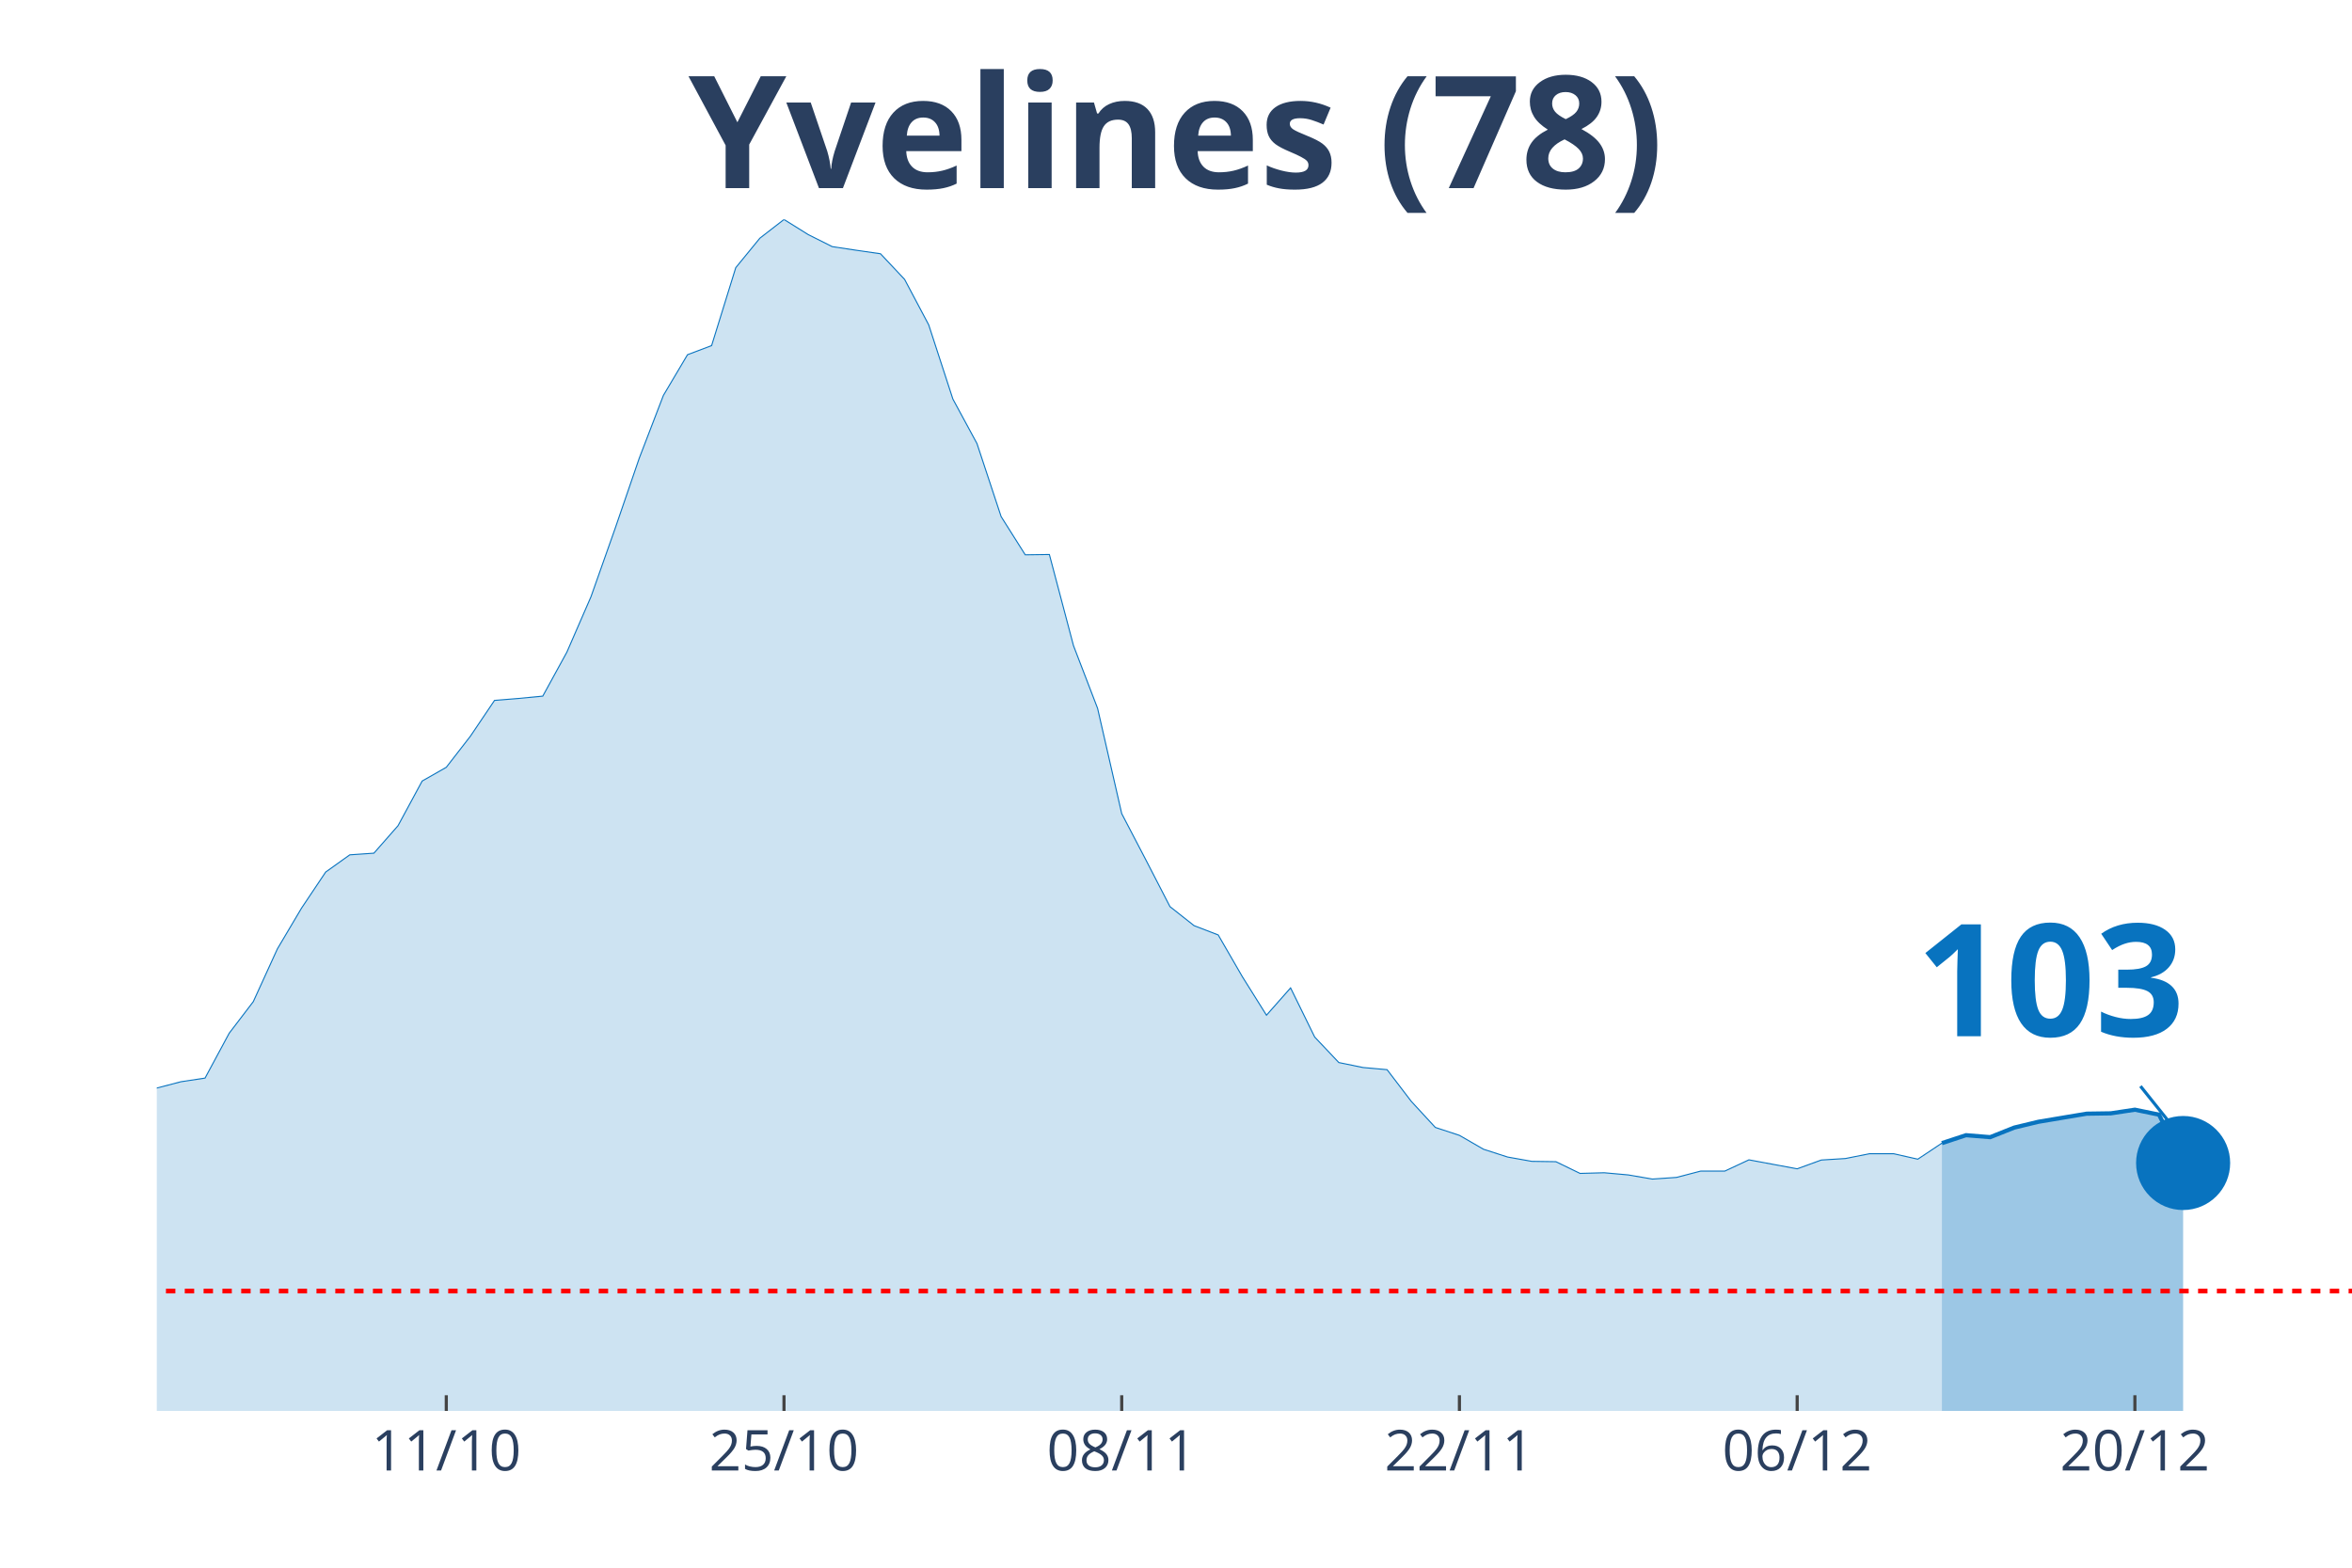
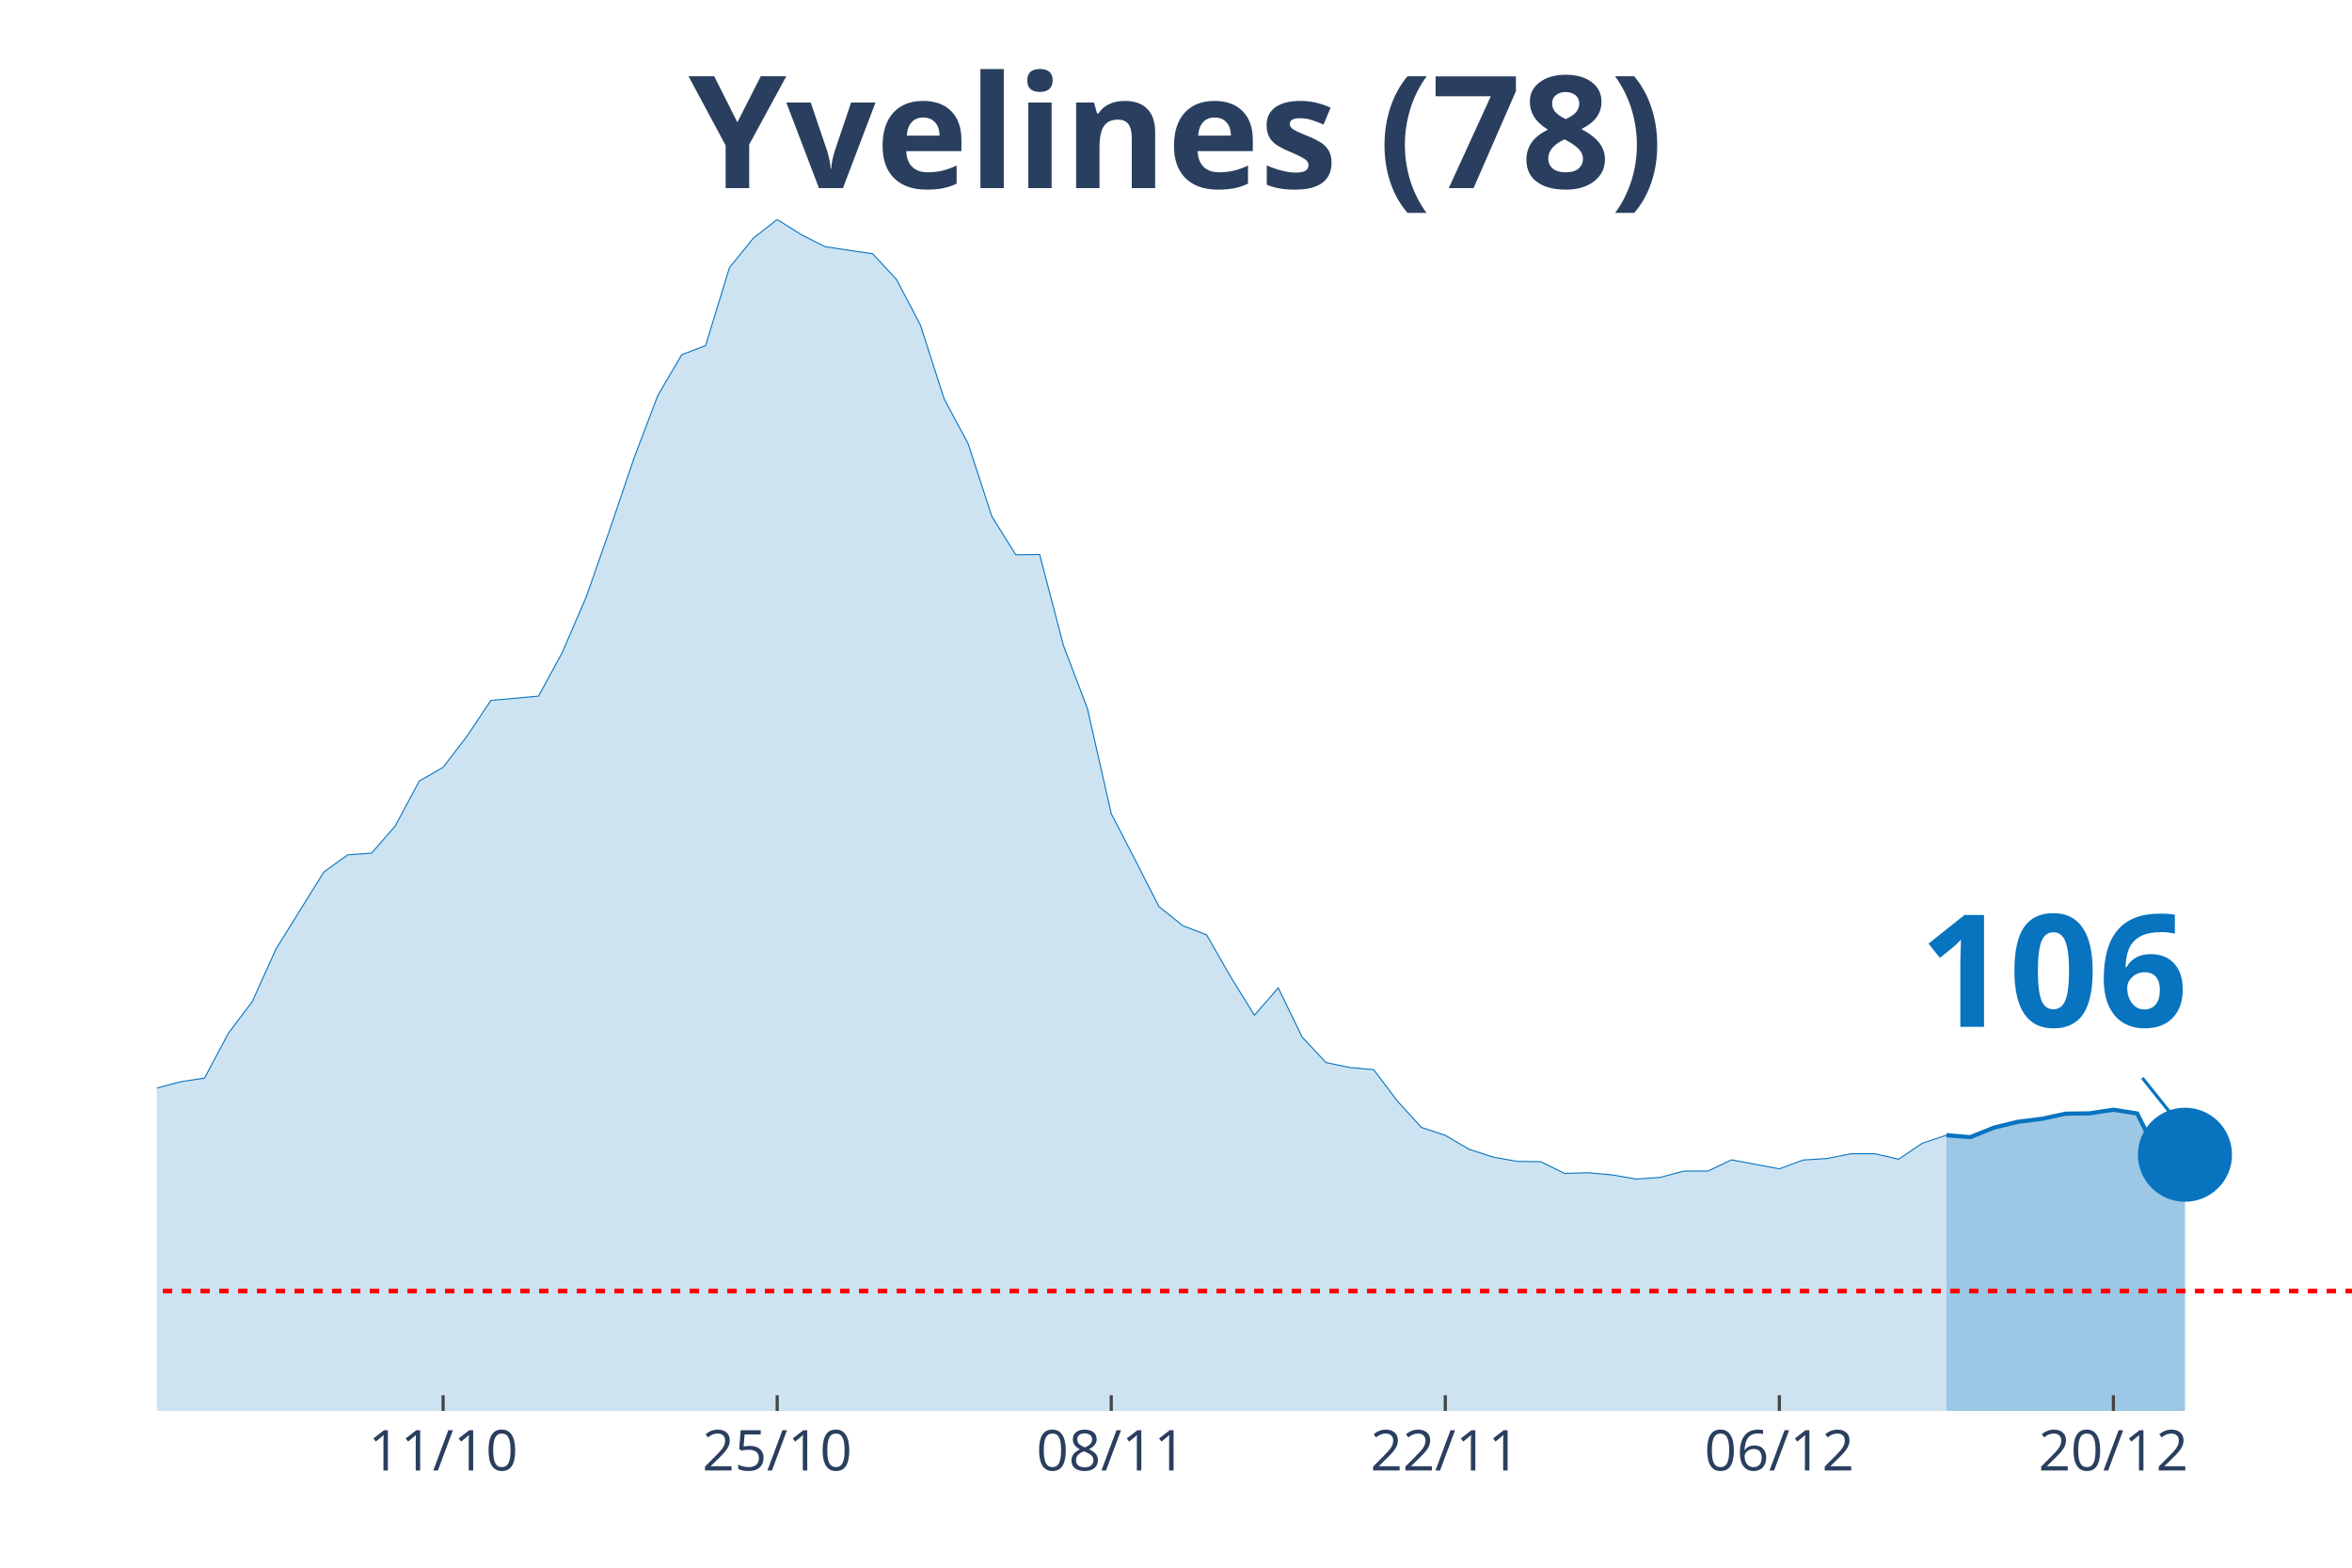
<svg xmlns="http://www.w3.org/2000/svg" class="main-svg" width="1125" height="750" style="" viewBox="0 0 750 500">
  <rect x="0" y="0" width="750" height="500" style="fill: rgb(0, 0, 0); fill-opacity: 0;" />
-   <defs id="defs-d504e6">
+   <defs id="defs-6f9646">
    <g class="clips">
-       <clipPath id="clipd504e6xyplot" class="plotclip">
+       <clipPath id="clip6f9646xyplot" class="plotclip">
        <rect width="700" height="380" />
      </clipPath>
-       <clipPath class="axesclip" id="clipd504e6x">
+       <clipPath class="axesclip" id="clip6f9646x">
        <rect x="50" y="0" width="700" height="500" />
      </clipPath>
-       <clipPath class="axesclip" id="clipd504e6y">
+       <clipPath class="axesclip" id="clip6f9646y">
        <rect x="0" y="70" width="750" height="380" />
      </clipPath>
-       <clipPath class="axesclip" id="clipd504e6xy">
+       <clipPath class="axesclip" id="clip6f9646xy">
        <rect x="50" y="70" width="700" height="380" />
      </clipPath>
    </g>
    <g class="gradients" />
  </defs>
  <g class="bglayer">
    <rect class="bg" x="50" y="70" width="700" height="380" style="fill: rgb(0, 0, 0); fill-opacity: 0; stroke-width: 0;" />
  </g>
  <g class="layer-below">
    <g class="imagelayer" />
    <g class="shapelayer" />
  </g>
  <g class="cartesianlayer">
    <g class="subplot xy">
      <g class="layer-subplot">
        <g class="shapelayer" />
        <g class="imagelayer" />
      </g>
      <g class="gridlayer">
        <g class="x">
-           <path class="xgrid crisp" transform="translate(142.31,0)" d="M0,70v380" style="stroke: rgb(255, 255, 255); stroke-opacity: 1; stroke-width: 1px;" />
-           <path class="xgrid crisp" transform="translate(250,0)" d="M0,70v380" style="stroke: rgb(255, 255, 255); stroke-opacity: 1; stroke-width: 1px;" />
-           <path class="xgrid crisp" transform="translate(357.69,0)" d="M0,70v380" style="stroke: rgb(255, 255, 255); stroke-opacity: 1; stroke-width: 1px;" />
-           <path class="xgrid crisp" transform="translate(465.38,0)" d="M0,70v380" style="stroke: rgb(255, 255, 255); stroke-opacity: 1; stroke-width: 1px;" />
-           <path class="xgrid crisp" transform="translate(573.08,0)" d="M0,70v380" style="stroke: rgb(255, 255, 255); stroke-opacity: 1; stroke-width: 1px;" />
-           <path class="xgrid crisp" transform="translate(680.77,0)" d="M0,70v380" style="stroke: rgb(255, 255, 255); stroke-opacity: 1; stroke-width: 1px;" />
+           <path class="xgrid crisp" transform="translate(141.3,0)" d="M0,70v380" style="stroke: rgb(255, 255, 255); stroke-opacity: 1; stroke-width: 1px;" />
+           <path class="xgrid crisp" transform="translate(247.83,0)" d="M0,70v380" style="stroke: rgb(255, 255, 255); stroke-opacity: 1; stroke-width: 1px;" />
+           <path class="xgrid crisp" transform="translate(354.35,0)" d="M0,70v380" style="stroke: rgb(255, 255, 255); stroke-opacity: 1; stroke-width: 1px;" />
+           <path class="xgrid crisp" transform="translate(460.87,0)" d="M0,70v380" style="stroke: rgb(255, 255, 255); stroke-opacity: 1; stroke-width: 1px;" />
+           <path class="xgrid crisp" transform="translate(567.39,0)" d="M0,70v380" style="stroke: rgb(255, 255, 255); stroke-opacity: 1; stroke-width: 1px;" />
+           <path class="xgrid crisp" transform="translate(673.91,0)" d="M0,70v380" style="stroke: rgb(255, 255, 255); stroke-opacity: 1; stroke-width: 1px;" />
        </g>
        <g class="y" />
      </g>
      <g class="zerolinelayer" />
      <path class="xlines-below" />
      <path class="ylines-below" />
      <g class="overlines-below" />
      <g class="xaxislayer-below" />
      <g class="yaxislayer-below" />
      <g class="overaxes-below" />
-       <g class="plot" transform="translate(50, 70)" clip-path="url('#clipd504e6xyplot')">
+       <g class="plot" transform="translate(50, 70)" clip-path="url('#clip6f9646xyplot')">
        <g class="scatterlayer mlayer">
-           <g class="trace scatter trace8a8e82" style="stroke-miterlimit: 2;">
+           <g class="trace scatter traced5a883" style="stroke-miterlimit: 2;">
            <g class="fills">
              <g>
-                 <path class="js-fill" d="M569.23,380L-1046.15,380L-1046.15,370.6L-938.46,373.72L-930.77,373.88L-569.23,372.4L-561.54,371.08L-530.77,370.55L-523.08,370.66L-407.69,360.52L-400,362L-369.23,358.2L-361.54,356.83L-346.15,351.71L-338.46,350.6L-300,349.91L-292.31,344.9L-246.15,329.43L-238.46,327.43L-223.08,321.36L-215.38,319.98L-200,318.82L-192.31,314.86L-153.85,298.97L-146.15,299.03L-138.46,295.7L-130.77,295.54L-115.38,290.05L-107.69,289.68L-84.62,285.2L-76.92,285.51L-69.23,283.03L-61.54,283.19L-46.15,282.56L-38.46,284.2L-30.77,284.72L-23.08,282.82L-15.38,286.52L-7.69,282.77L0,277.02L7.69,275.01L15.38,273.85L23.08,259.54L30.77,249.46L38.46,232.62L46.15,219.64L53.85,208.13L61.54,202.64L69.23,202.11L76.92,193.35L84.62,179.1L92.31,174.72L100,164.8L107.69,153.39L115.38,152.76L123.08,152.02L130.77,137.98L138.46,120.3L146.15,98.55L153.85,76.12L161.54,56.11L169.23,43.13L176.92,40.22L184.62,15.36L192.31,5.96L200,0L207.69,4.8L215.38,8.66L223.08,9.82L230.77,10.93L238.46,19.11L246.15,33.62L253.85,57.27L261.54,71.47L269.23,94.75L276.92,106.94L284.62,106.84L292.31,135.92L300,155.93L307.69,189.5L315.38,204.23L323.08,219.16L330.77,225.23L338.46,228.19L346.15,241.49L353.85,253.79L361.54,245.08L369.23,260.76L376.92,268.89L384.62,270.47L392.31,271.16L400,281.24L407.69,289.58L415.38,292.11L423.08,296.55L430.77,299.03L438.46,300.4L446.15,300.51L453.85,304.25L461.54,304.04L469.23,304.73L476.92,306.05L484.62,305.52L492.31,303.51L500,303.51L507.69,299.92L515.38,301.35L523.08,302.78L530.77,299.98L538.46,299.5L546.15,297.97L553.85,297.97L561.54,299.71L569.23,294.59" style="fill: rgb(8, 115, 191); fill-opacity: 0.2; stroke-width: 0;" />
+                 <path class="js-fill" d="M570.65,380L-1034.78,380L-1034.78,370.6L-928.26,373.72L-920.65,373.88L-563.04,372.4L-555.43,371.08L-525,370.55L-517.39,370.66L-403.26,360.52L-395.65,362L-365.22,358.2L-357.61,356.83L-342.39,351.71L-334.78,350.6L-296.74,349.91L-289.13,344.9L-243.48,329.43L-235.87,327.43L-220.65,321.36L-213.04,319.98L-197.83,318.82L-190.22,314.86L-152.17,298.97L-144.57,299.03L-136.96,295.7L-129.35,295.54L-114.13,290.05L-106.52,289.68L-83.7,285.2L-76.09,285.51L-68.48,283.03L-60.87,283.19L-45.65,282.56L-38.04,284.2L-30.43,284.72L-22.83,282.82L-15.22,286.52L-7.61,282.77L0,277.02L7.61,275.01L15.22,273.85L22.83,259.54L30.43,249.46L38.04,232.62L53.26,208.13L60.87,202.64L68.48,202.11L76.09,193.35L83.7,179.1L91.3,174.72L98.91,164.8L106.52,153.39L121.74,152.02L129.35,137.98L136.96,120.3L144.57,98.55L152.17,76.12L159.78,56.11L167.39,43.13L175,40.22L182.61,15.36L190.22,5.96L197.83,0L205.43,4.8L213.04,8.66L220.65,9.82L228.26,10.93L235.87,19.11L243.48,33.62L251.09,57.27L258.7,71.47L266.3,94.75L273.91,106.94L281.52,106.84L289.13,135.92L296.74,155.93L304.35,189.5L311.96,204.23L319.57,219.16L327.17,225.23L334.78,228.19L342.39,241.49L350,253.79L357.61,245.08L365.22,260.76L372.83,268.89L380.43,270.47L388.04,271.16L395.65,281.24L403.26,289.58L410.87,292.11L418.48,296.55L426.09,299.03L433.7,300.4L441.3,300.51L448.91,304.25L456.52,304.04L464.13,304.73L471.74,306.05L479.35,305.52L486.96,303.51L494.57,303.51L502.17,299.92L509.78,301.35L517.39,302.78L525,299.98L532.61,299.5L540.22,297.97L547.83,297.97L555.43,299.71L563.04,294.59L570.65,292.06" style="fill: rgb(8, 115, 191); fill-opacity: 0.2; stroke-width: 0;" />
              </g>
            </g>
            <g class="errorbars" />
            <g class="lines">
-               <path class="js-line" d="M-1046.15,370.6L-938.46,373.72L-930.77,373.88L-569.23,372.4L-561.54,371.08L-530.77,370.55L-523.08,370.66L-407.69,360.52L-400,362L-369.23,358.2L-361.54,356.83L-346.15,351.71L-338.46,350.6L-300,349.91L-292.31,344.9L-246.15,329.43L-238.46,327.43L-223.08,321.36L-215.38,319.98L-200,318.82L-192.31,314.86L-153.85,298.97L-146.15,299.03L-138.46,295.7L-130.77,295.54L-115.38,290.05L-107.69,289.68L-84.62,285.2L-76.92,285.51L-69.23,283.03L-61.54,283.19L-46.15,282.56L-38.46,284.2L-30.77,284.72L-23.08,282.82L-15.38,286.52L-7.69,282.77L0,277.02L7.69,275.01L15.38,273.85L23.08,259.54L30.77,249.46L38.46,232.62L46.15,219.64L53.85,208.13L61.54,202.64L69.23,202.11L76.92,193.35L84.62,179.1L92.31,174.72L100,164.8L107.69,153.39L115.38,152.76L123.08,152.02L130.77,137.98L138.46,120.3L146.15,98.55L153.85,76.12L161.54,56.11L169.23,43.13L176.92,40.22L184.62,15.36L192.31,5.96L200,0L207.69,4.8L215.38,8.66L223.08,9.82L230.77,10.93L238.46,19.11L246.15,33.62L253.85,57.27L261.54,71.47L269.23,94.75L276.92,106.94L284.62,106.84L292.31,135.92L300,155.93L307.69,189.5L315.38,204.23L323.08,219.16L330.77,225.23L338.46,228.19L346.15,241.49L353.85,253.79L361.54,245.08L369.23,260.76L376.92,268.89L384.62,270.47L392.31,271.16L400,281.24L407.69,289.58L415.38,292.11L423.08,296.55L430.77,299.03L438.46,300.4L446.15,300.51L453.85,304.25L461.54,304.04L469.23,304.73L476.92,306.05L484.62,305.52L492.31,303.51L500,303.51L507.69,299.92L515.38,301.35L523.08,302.78L530.77,299.98L538.46,299.5L546.15,297.97L553.85,297.97L561.54,299.71L569.23,294.59" style="vector-effect: non-scaling-stroke; fill: none; stroke: rgb(8, 115, 191); stroke-opacity: 1; stroke-width: 0.5px; opacity: 1;" />
+               <path class="js-line" d="M-1034.78,370.6L-928.26,373.72L-920.65,373.88L-563.04,372.4L-555.43,371.08L-525,370.55L-517.39,370.66L-403.26,360.52L-395.65,362L-365.22,358.2L-357.61,356.83L-342.39,351.71L-334.78,350.6L-296.74,349.91L-289.13,344.9L-243.48,329.43L-235.87,327.43L-220.65,321.36L-213.04,319.98L-197.83,318.82L-190.22,314.86L-152.17,298.97L-144.57,299.03L-136.96,295.7L-129.35,295.54L-114.13,290.05L-106.52,289.68L-83.7,285.2L-76.09,285.51L-68.48,283.03L-60.87,283.19L-45.65,282.56L-38.04,284.2L-30.43,284.72L-22.83,282.82L-15.22,286.52L-7.61,282.77L0,277.02L7.61,275.01L15.22,273.85L22.83,259.54L30.43,249.46L38.04,232.62L53.26,208.13L60.87,202.64L68.48,202.11L76.09,193.35L83.7,179.1L91.3,174.72L98.91,164.8L106.52,153.39L121.74,152.02L129.35,137.98L136.96,120.3L144.57,98.55L152.17,76.12L159.78,56.11L167.39,43.13L175,40.22L182.61,15.36L190.22,5.96L197.83,0L205.43,4.8L213.04,8.66L220.65,9.82L228.26,10.93L235.87,19.11L243.48,33.62L251.09,57.27L258.7,71.47L266.3,94.75L273.91,106.94L281.52,106.84L289.13,135.92L296.74,155.93L304.35,189.5L311.96,204.23L319.57,219.16L327.17,225.23L334.78,228.19L342.39,241.49L350,253.79L357.61,245.08L365.22,260.76L372.83,268.89L380.43,270.47L388.04,271.16L395.65,281.24L403.26,289.58L410.87,292.11L418.48,296.55L426.09,299.03L433.7,300.4L441.3,300.51L448.91,304.25L456.52,304.04L464.13,304.73L471.74,306.05L479.35,305.52L486.96,303.51L494.57,303.51L502.17,299.92L509.78,301.35L517.39,302.78L525,299.98L532.61,299.5L540.22,297.97L547.83,297.97L555.43,299.71L563.04,294.59L570.65,292.06" style="vector-effect: non-scaling-stroke; fill: none; stroke: rgb(8, 115, 191); stroke-opacity: 1; stroke-width: 0.5px; opacity: 1;" />
            </g>
            <g class="points" />
            <g class="text" />
          </g>
-           <g class="trace scatter trace576e91" style="stroke-miterlimit: 2;">
+           <g class="trace scatter trace9d0b0b" style="stroke-miterlimit: 2;">
            <g class="fills">
              <g>
-                 <path class="js-fill" d="M646.15,380L569.23,380L569.23,294.59L576.92,292.06L584.62,292.69L592.31,289.63L600,287.78L615.38,285.2L623.08,285.09L630.77,283.93L638.46,285.51L646.15,300.93" style="fill: rgb(8, 115, 191); fill-opacity: 0.4; stroke-width: 0;" />
+                 <path class="js-fill" d="M646.74,380L570.65,380L570.65,292.06L578.26,292.69L585.87,289.63L593.48,287.78L601.09,286.83L608.7,285.2L616.3,285.09L623.91,283.93L631.52,285.15L639.13,300.51L646.74,298.29" style="fill: rgb(8, 115, 191); fill-opacity: 0.4; stroke-width: 0;" />
              </g>
            </g>
            <g class="errorbars" />
            <g class="lines">
-               <path class="js-line" d="M569.23,294.59L576.92,292.06L584.62,292.69L592.31,289.63L600,287.78L615.38,285.2L623.08,285.09L630.77,283.93L638.46,285.51L646.15,300.93" style="vector-effect: non-scaling-stroke; fill: none; stroke: rgb(8, 115, 191); stroke-opacity: 1; stroke-width: 2px; opacity: 1;" />
+               <path class="js-line" d="M570.65,292.06L578.26,292.69L585.87,289.63L593.48,287.78L601.09,286.83L608.7,285.2L616.3,285.09L623.91,283.93L631.52,285.15L639.13,300.51L646.74,298.29" style="vector-effect: non-scaling-stroke; fill: none; stroke: rgb(8, 115, 191); stroke-opacity: 1; stroke-width: 2px; opacity: 1;" />
            </g>
            <g class="points" />
            <g class="text" />
          </g>
-           <g class="trace scatter trace77cc37" style="stroke-miterlimit: 2; opacity: 1;">
+           <g class="trace scatter tracec81c64" style="stroke-miterlimit: 2; opacity: 1;">
            <g class="fills" />
            <g class="errorbars" />
            <g class="lines" />
            <g class="points">
-               <path class="point" transform="translate(646.15,300.93)" d="M15,0A15,15 0 1,1 0,-15A15,15 0 0,1 15,0Z" style="opacity: 1; stroke-width: 0px; fill: rgb(8, 115, 191); fill-opacity: 1;" />
+               <path class="point" transform="translate(646.74,298.29)" d="M15,0A15,15 0 1,1 0,-15A15,15 0 0,1 15,0Z" style="opacity: 1; stroke-width: 0px; fill: rgb(8, 115, 191); fill-opacity: 1;" />
            </g>
            <g class="text" />
          </g>
        </g>
      </g>
      <g class="overplot" />
      <path class="xlines-above crisp" style="fill: none; stroke-width: 1px; stroke: rgb(0, 0, 0); stroke-opacity: 0;" d="" />
      <path class="ylines-above crisp" style="fill: none;" d="M0,0" />
      <g class="overlines-above" />
      <g class="xaxislayer-above">
-         <path class="xtick ticks crisp" d="M0,450v-5" transform="translate(142.31,0)" style="stroke: rgb(68, 68, 68); stroke-opacity: 1; stroke-width: 1px;" />
-         <path class="xtick ticks crisp" d="M0,450v-5" transform="translate(250,0)" style="stroke: rgb(68, 68, 68); stroke-opacity: 1; stroke-width: 1px;" />
-         <path class="xtick ticks crisp" d="M0,450v-5" transform="translate(357.69,0)" style="stroke: rgb(68, 68, 68); stroke-opacity: 1; stroke-width: 1px;" />
-         <path class="xtick ticks crisp" d="M0,450v-5" transform="translate(465.38,0)" style="stroke: rgb(68, 68, 68); stroke-opacity: 1; stroke-width: 1px;" />
-         <path class="xtick ticks crisp" d="M0,450v-5" transform="translate(573.08,0)" style="stroke: rgb(68, 68, 68); stroke-opacity: 1; stroke-width: 1px;" />
-         <path class="xtick ticks crisp" d="M0,450v-5" transform="translate(680.77,0)" style="stroke: rgb(68, 68, 68); stroke-opacity: 1; stroke-width: 1px;" />
+         <path class="xtick ticks crisp" d="M0,450v-5" transform="translate(141.3,0)" style="stroke: rgb(68, 68, 68); stroke-opacity: 1; stroke-width: 1px;" />
+         <path class="xtick ticks crisp" d="M0,450v-5" transform="translate(247.83,0)" style="stroke: rgb(68, 68, 68); stroke-opacity: 1; stroke-width: 1px;" />
+         <path class="xtick ticks crisp" d="M0,450v-5" transform="translate(354.35,0)" style="stroke: rgb(68, 68, 68); stroke-opacity: 1; stroke-width: 1px;" />
+         <path class="xtick ticks crisp" d="M0,450v-5" transform="translate(460.87,0)" style="stroke: rgb(68, 68, 68); stroke-opacity: 1; stroke-width: 1px;" />
+         <path class="xtick ticks crisp" d="M0,450v-5" transform="translate(567.39,0)" style="stroke: rgb(68, 68, 68); stroke-opacity: 1; stroke-width: 1px;" />
+         <path class="xtick ticks crisp" d="M0,450v-5" transform="translate(673.91,0)" style="stroke: rgb(68, 68, 68); stroke-opacity: 1; stroke-width: 1px;" />
        <g class="xtick">
-           <text text-anchor="middle" x="0" y="469" transform="translate(142.31,0)" style="font-family: 'Open Sans', verdana, arial, sans-serif; font-size: 18px; fill: rgb(42, 63, 95); fill-opacity: 1; white-space: pre;">11/10</text>
+           <text text-anchor="middle" x="0" y="469" transform="translate(141.3,0)" style="font-family: 'Open Sans', verdana, arial, sans-serif; font-size: 18px; fill: rgb(42, 63, 95); fill-opacity: 1; white-space: pre;">11/10</text>
        </g>
        <g class="xtick">
-           <text text-anchor="middle" x="0" y="469" transform="translate(250,0)" style="font-family: 'Open Sans', verdana, arial, sans-serif; font-size: 18px; fill: rgb(42, 63, 95); fill-opacity: 1; white-space: pre;">25/10</text>
+           <text text-anchor="middle" x="0" y="469" transform="translate(247.83,0)" style="font-family: 'Open Sans', verdana, arial, sans-serif; font-size: 18px; fill: rgb(42, 63, 95); fill-opacity: 1; white-space: pre;">25/10</text>
        </g>
        <g class="xtick">
-           <text text-anchor="middle" x="0" y="469" transform="translate(357.69,0)" style="font-family: 'Open Sans', verdana, arial, sans-serif; font-size: 18px; fill: rgb(42, 63, 95); fill-opacity: 1; white-space: pre;">08/11</text>
+           <text text-anchor="middle" x="0" y="469" transform="translate(354.35,0)" style="font-family: 'Open Sans', verdana, arial, sans-serif; font-size: 18px; fill: rgb(42, 63, 95); fill-opacity: 1; white-space: pre;">08/11</text>
        </g>
        <g class="xtick">
-           <text text-anchor="middle" x="0" y="469" transform="translate(465.38,0)" style="font-family: 'Open Sans', verdana, arial, sans-serif; font-size: 18px; fill: rgb(42, 63, 95); fill-opacity: 1; white-space: pre;">22/11</text>
+           <text text-anchor="middle" x="0" y="469" transform="translate(460.87,0)" style="font-family: 'Open Sans', verdana, arial, sans-serif; font-size: 18px; fill: rgb(42, 63, 95); fill-opacity: 1; white-space: pre;">22/11</text>
        </g>
        <g class="xtick">
-           <text text-anchor="middle" x="0" y="469" transform="translate(573.08,0)" style="font-family: 'Open Sans', verdana, arial, sans-serif; font-size: 18px; fill: rgb(42, 63, 95); fill-opacity: 1; white-space: pre;">06/12</text>
+           <text text-anchor="middle" x="0" y="469" transform="translate(567.39,0)" style="font-family: 'Open Sans', verdana, arial, sans-serif; font-size: 18px; fill: rgb(42, 63, 95); fill-opacity: 1; white-space: pre;">06/12</text>
        </g>
        <g class="xtick">
-           <text text-anchor="middle" x="0" y="469" transform="translate(680.77,0)" style="font-family: 'Open Sans', verdana, arial, sans-serif; font-size: 18px; fill: rgb(42, 63, 95); fill-opacity: 1; white-space: pre;">20/12</text>
+           <text text-anchor="middle" x="0" y="469" transform="translate(673.91,0)" style="font-family: 'Open Sans', verdana, arial, sans-serif; font-size: 18px; fill: rgb(42, 63, 95); fill-opacity: 1; white-space: pre;">20/12</text>
        </g>
      </g>
      <g class="yaxislayer-above" />
      <g class="overaxes-above" />
    </g>
  </g>
  <g class="polarlayer" />
  <g class="ternarylayer" />
  <g class="geolayer" />
  <g class="funnelarealayer" />
  <g class="pielayer" />
  <g class="treemaplayer" />
  <g class="sunburstlayer" />
  <g class="glimages" />
-   <defs id="topdefs-d504e6">
+   <defs id="topdefs-6f9646">
    <g class="clips" />
  </defs>
  <g class="layer-above">
    <g class="imagelayer" />
    <g class="shapelayer">
-       <path data-index="0" fill-rule="evenodd" d="M-4273.08,411.77L1350,411.77" clip-path="url('#clipd504e6xy')" style="opacity: 1; stroke: rgb(255, 0, 0); stroke-opacity: 1; fill: rgb(0, 0, 0); fill-opacity: 0; stroke-dasharray: 3px, 3px; stroke-width: 1.5px;" />
+       <path data-index="0" fill-rule="evenodd" d="M-4226.09,411.77L1335.87,411.77" clip-path="url('#clip6f9646xy')" style="opacity: 1; stroke: rgb(255, 0, 0); stroke-opacity: 1; fill: rgb(0, 0, 0); fill-opacity: 0; stroke-dasharray: 3px, 3px; stroke-width: 1.5px;" />
    </g>
  </g>
  <g class="infolayer">
    <g class="g-gtitle">
      <text class="gtitle" x="375" y="25" text-anchor="middle" dy="0.7em" style="font-family: 'Open Sans', verdana, arial, sans-serif; font-size: 50px; fill: rgb(42, 63, 95); opacity: 1; font-weight: normal; white-space: pre;">
        <tspan style="font-weight:bold">Yvelines (78)</tspan>
      </text>
    </g>
    <g class="g-xtitle" />
    <g class="annotation" data-index="0" style="opacity: 1;">
-       <g class="annotation-text-g" transform="rotate(0,654.15,310.93)">
-         <g class="cursor-pointer" transform="translate(596, 275)">
+       <g class="annotation-text-g" transform="rotate(0,654.74,308.29)">
+         <g class="cursor-pointer" transform="translate(597, 272)">
          <rect class="bg" x="0.5" y="0.5" width="115" height="71" style="stroke-width: 1px; stroke: rgb(0, 0, 0); stroke-opacity: 0; fill: rgb(255, 255, 255); fill-opacity: 0.6;" />
          <text class="annotation-text" text-anchor="middle" x="57.812" y="55.5" style="font-family: 'Open Sans', verdana, arial, sans-serif; font-size: 50px; fill: rgb(8, 115, 191); fill-opacity: 1; white-space: pre;">
-             <tspan style="font-weight:bold">103 </tspan>
+             <tspan style="font-weight:bold">106 </tspan>
          </text>
        </g>
      </g>
      <g class="annotation-arrow-g" style="opacity: 1;">
-         <path d="M682.55,346.43L694.15,360.93" style="stroke-width: 1px; stroke: rgb(8, 115, 191); stroke-opacity: 1; stroke-dasharray: 0px, 0px, 18.569px, 18.569px;" />
+         <path d="M683.14,343.79L694.74,358.29" style="stroke-width: 1px; stroke: rgb(8, 115, 191); stroke-opacity: 1; stroke-dasharray: 0px, 0px, 18.569px, 18.569px;" />
      </g>
    </g>
  </g>
</svg>
